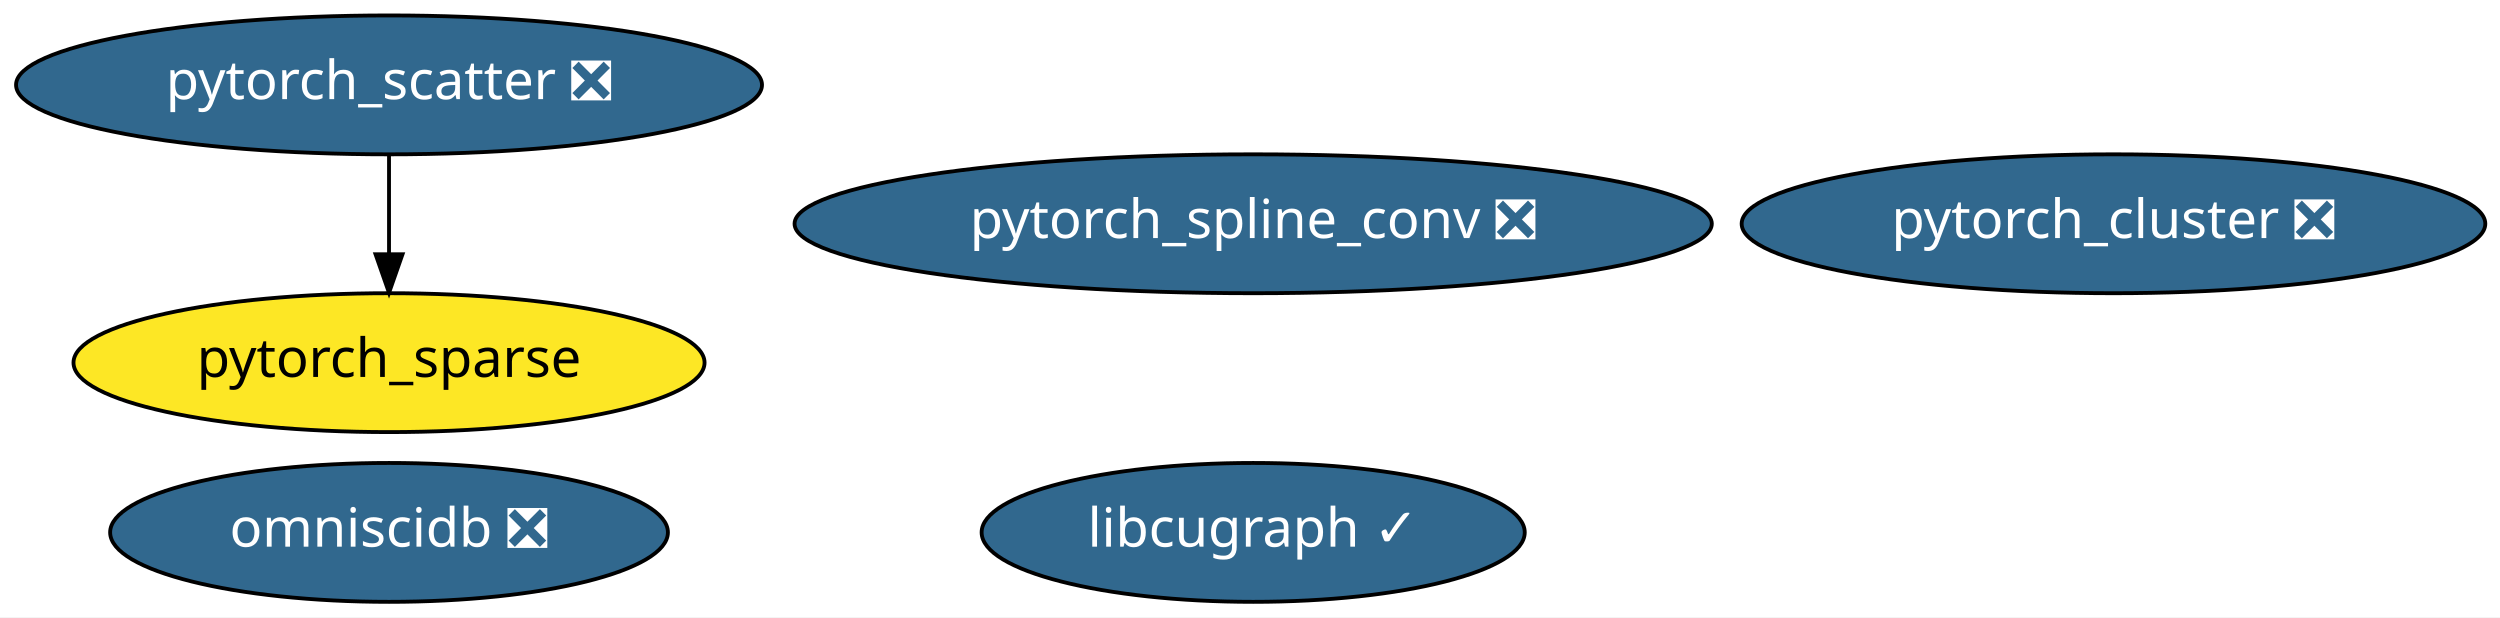
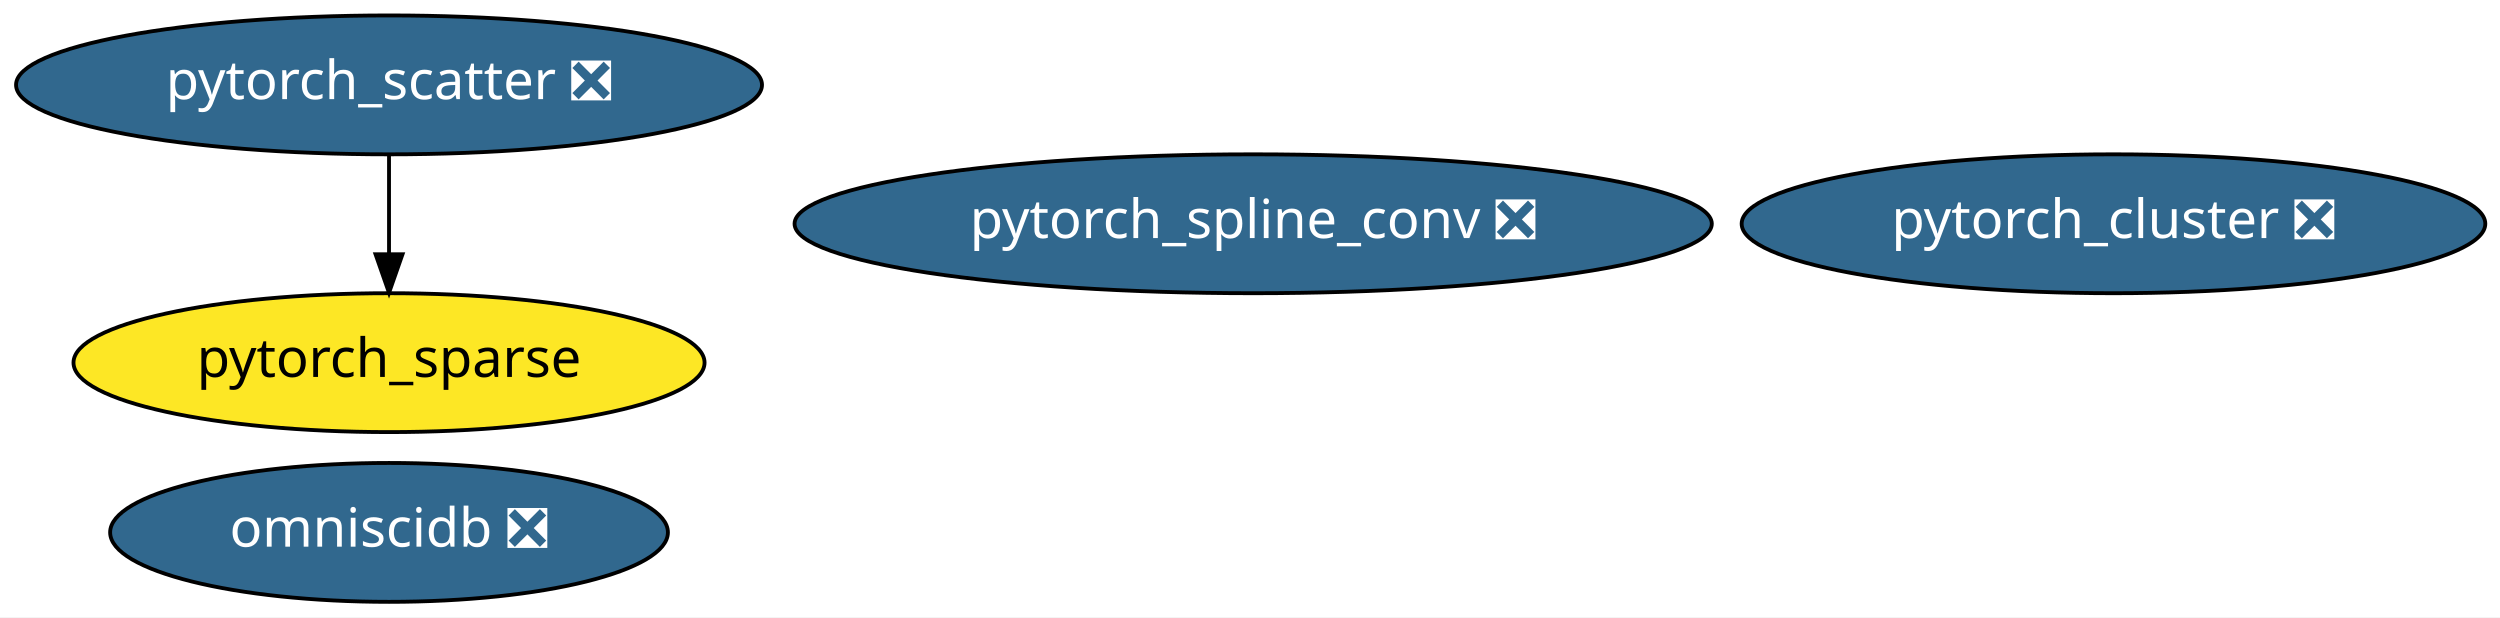
<svg xmlns="http://www.w3.org/2000/svg" xmlns:xlink="http://www.w3.org/1999/xlink" width="648pt" height="160pt" viewBox="0.00 0.00 648.03 160.00">
  <g id="graph0" class="graph" transform="scale(1 1) rotate(0) translate(4 156)">
    <polygon fill="white" stroke="transparent" points="-4,4 -4,-156 644.03,-156 644.03,4 -4,4" />
    <g id="node1" class="node">
      <g id="a_node1">
        <a xlink:href="https://github.com/conda-forge/pytorch_cluster-feedstock/pull/10" xlink:title="pytorch_cluster ❎">
          <ellipse fill="#31688e" stroke="black" cx="543.84" cy="-98" rx="96.38" ry="18" />
          <text text-anchor="middle" x="543.84" y="-94.3" font-family="Times-Roman" font-size="14.00" fill="white">pytorch_cluster ❎</text>
        </a>
      </g>
    </g>
    <g id="node2" class="node">
      <g id="a_node2">
        <a xlink:href="https://github.com/conda-forge/pytorch_scatter-feedstock/pull/16" xlink:title="pytorch_scatter ❎">
          <ellipse fill="#31688e" stroke="black" cx="96.84" cy="-134" rx="96.68" ry="18" />
          <text text-anchor="middle" x="96.84" y="-130.3" font-family="Times-Roman" font-size="14.00" fill="white">pytorch_scatter ❎</text>
        </a>
      </g>
    </g>
    <g id="node4" class="node">
      <g id="a_node4">
        <a xlink:href="https://github.com/conda-forge/pytorch_sparse-feedstock" xlink:title="pytorch_sparse">
          <ellipse fill="#fde725" stroke="black" cx="96.84" cy="-62" rx="81.79" ry="18" />
          <text text-anchor="middle" x="96.84" y="-58.3" font-family="Times-Roman" font-size="14.00">pytorch_sparse</text>
        </a>
      </g>
    </g>
    <g id="edge1" class="edge">
      <path fill="none" stroke="black" d="M96.84,-115.7C96.84,-107.98 96.84,-98.71 96.84,-90.11" />
      <polygon fill="black" stroke="black" points="100.34,-90.1 96.84,-80.1 93.34,-90.1 100.34,-90.1" />
    </g>
    <g id="node3" class="node">
      <g id="a_node3">
        <a xlink:href="https://github.com/conda-forge/pytorch_spline_conv-feedstock/pull/11" xlink:title="pytorch_spline_conv ❎">
          <ellipse fill="#31688e" stroke="black" cx="320.84" cy="-98" rx="118.88" ry="18" />
          <text text-anchor="middle" x="320.84" y="-94.3" font-family="Times-Roman" font-size="14.00" fill="white">pytorch_spline_conv ❎</text>
        </a>
      </g>
    </g>
    <g id="node5" class="node">
      <g id="a_node5">
        <a xlink:href="https://github.com/conda-forge/omniscidb-feedstock/pull/35" xlink:title="omniscidb ❎">
          <ellipse fill="#31688e" stroke="black" cx="96.84" cy="-18" rx="72.29" ry="18" />
          <text text-anchor="middle" x="96.84" y="-14.3" font-family="Times-Roman" font-size="14.00" fill="white">omniscidb ❎</text>
        </a>
      </g>
    </g>
-     <g id="node6" class="node">
-       <g id="a_node6">
-         <a xlink:href="https://github.com/conda-forge/libcugraph-feedstock/pull/5" xlink:title="libcugraph ✓">
-           <ellipse fill="#31688e" stroke="black" cx="320.84" cy="-18" rx="70.39" ry="18" />
-           <text text-anchor="middle" x="320.84" y="-14.3" font-family="Times-Roman" font-size="14.00" fill="white">libcugraph ✓</text>
-         </a>
-       </g>
-     </g>
  </g>
</svg>
